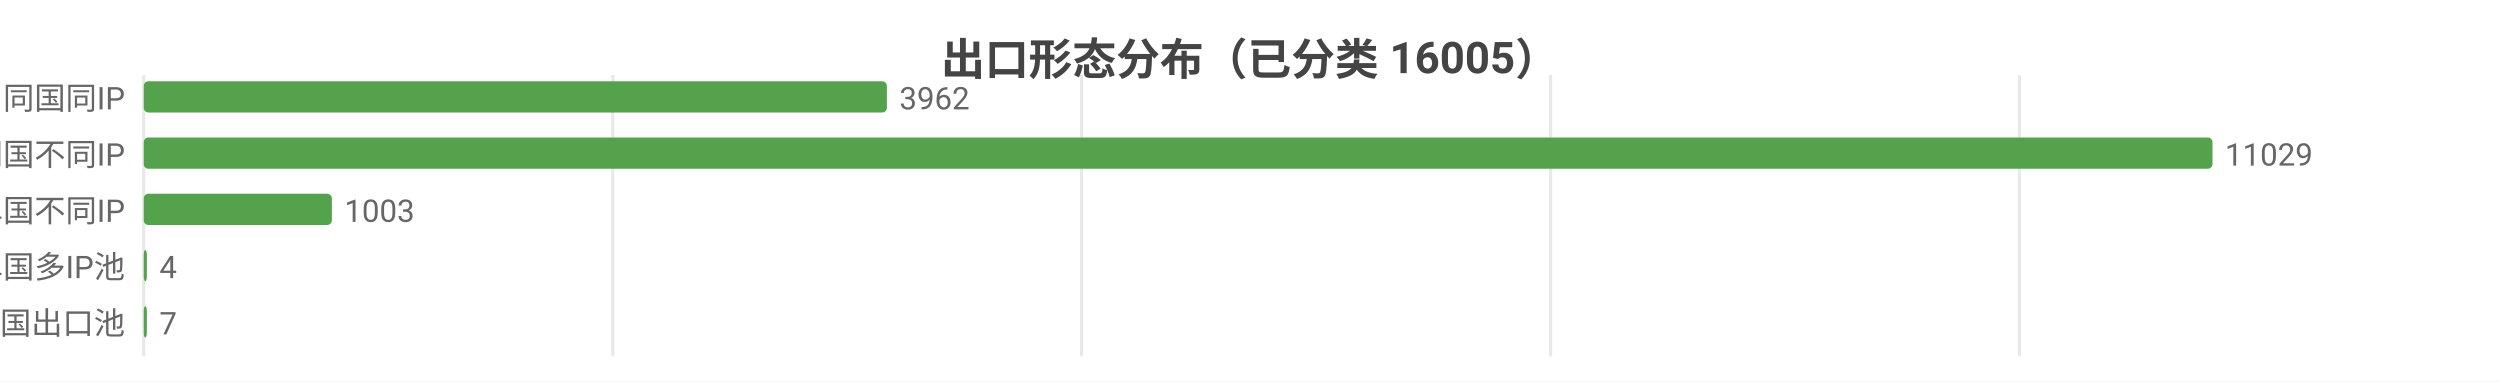
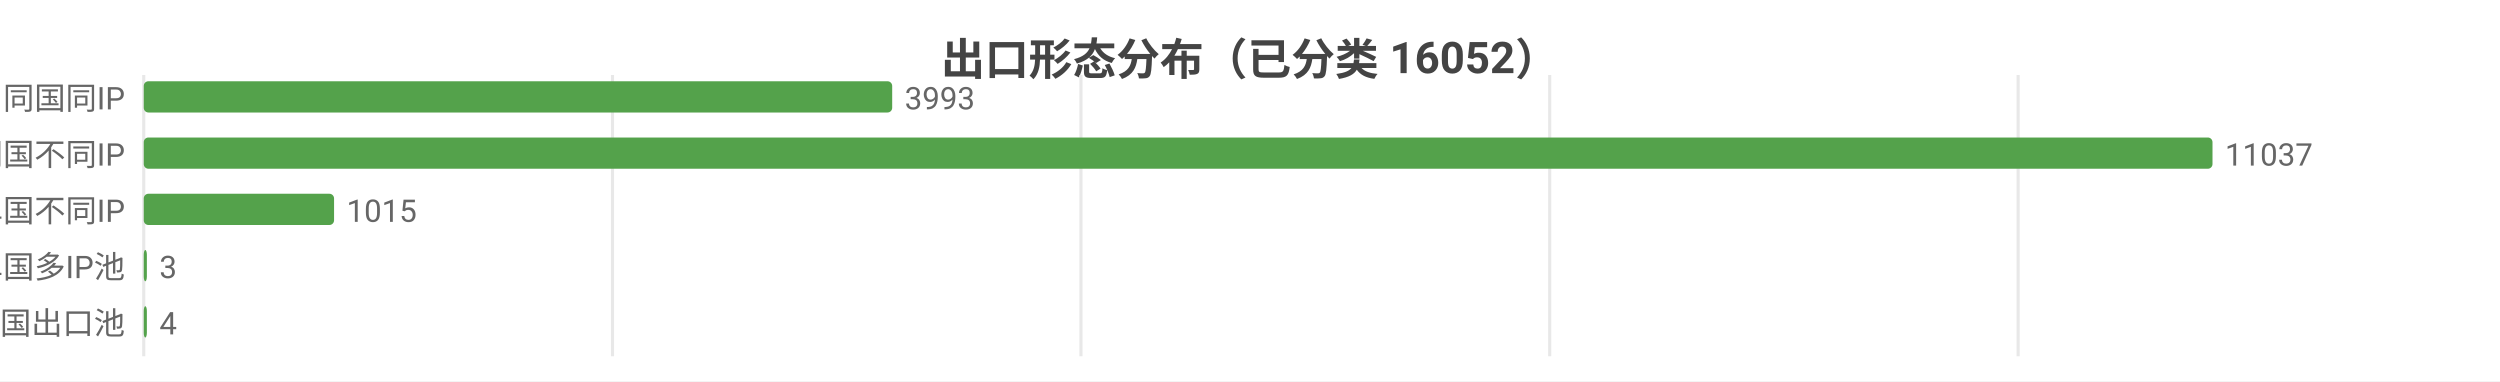
<svg xmlns="http://www.w3.org/2000/svg" width="800" height="122" viewBox="0 0 800 122">
  <rect width="800" height="122" fill="#ffffff" />
  <style>text{font-family:system-ui,-apple-system,'Segoe UI',Roboto,'PingFang SC','Microsoft YaHei','Noto Sans CJK SC',sans-serif}.g{stroke:#e8e8e8;stroke-width:1}.a{stroke:#999;stroke-width:1}.t{font-size:10px;fill:#666}.m{font-size:10px;text-anchor:middle;fill:#666}.e{font-size:10px;text-anchor:end;fill:#666}.l{font-size:11px;fill:#333}.tt{font-size:14px;font-weight:600;text-anchor:middle;fill:#444}.em{font-size:13px;text-anchor:middle;fill:#999}</style>
-   <text class="tt" x="400.0" y="24">出口形态分布（已分类 16005）</text>
+   <text class="tt" x="400.0" y="24">出口形态分布（已分类 16052）</text>
  <line class="g" x1="46" y1="24" x2="46" y2="114" />
-   <line class="g" x1="196.1" y1="24" x2="196.1" y2="114" />
-   <line class="g" x1="346.1" y1="24" x2="346.1" y2="114" />
-   <line class="g" x1="496.2" y1="24" x2="496.2" y2="114" />
-   <line class="g" x1="646.2" y1="24" x2="646.2" y2="114" />
+   <line class="g" x1="196.0" y1="24" x2="196.0" y2="114" />
+   <line class="g" x1="345.9" y1="24" x2="345.9" y2="114" />
+   <line class="g" x1="495.9" y1="24" x2="495.9" y2="114" />
+   <line class="g" x1="645.8" y1="24" x2="645.8" y2="114" />
  <text class="e" x="40" y="35">SS 同国同IP</text>
-   <rect x="46" y="26" width="237.8" height="10" fill="#54a24b" rx="1.5" />
-   <text class="t" x="287.8" y="35">3962</text>
+   <rect x="46" y="26" width="239.5" height="10" fill="#54a24b" rx="1.5" />
+   <text class="t" x="289.5" y="35">3993</text>
  <text class="e" x="40" y="53">SD 同国不同IP</text>
  <rect x="46" y="44" width="662" height="10" fill="#54a24b" rx="1.5" />
-   <text class="t" x="712" y="53">11029</text>
+   <text class="t" x="712" y="53">11037</text>
  <text class="e" x="40" y="71">CD 跨境单国不同IP</text>
-   <rect x="46" y="62" width="60.2" height="10" fill="#54a24b" rx="1.5" />
-   <text class="t" x="110.2" y="71">1003</text>
+   <rect x="46" y="62" width="60.9" height="10" fill="#54a24b" rx="1.5" />
+   <text class="t" x="110.9" y="71">1015</text>
  <text class="e" x="40" y="89">CP 跨境单国多IP池</text>
  <rect x="46" y="80" width="1" height="10" fill="#54a24b" rx="1.5" />
-   <text class="t" x="51" y="89">4</text>
+   <text class="t" x="51" y="89">3</text>
  <text class="e" x="40" y="107">CM 跨境多国出口池</text>
  <rect x="46" y="98" width="1" height="10" fill="#54a24b" rx="1.5" />
-   <text class="t" x="51" y="107">7</text>
+   <text class="t" x="51" y="107">4</text>
</svg>
